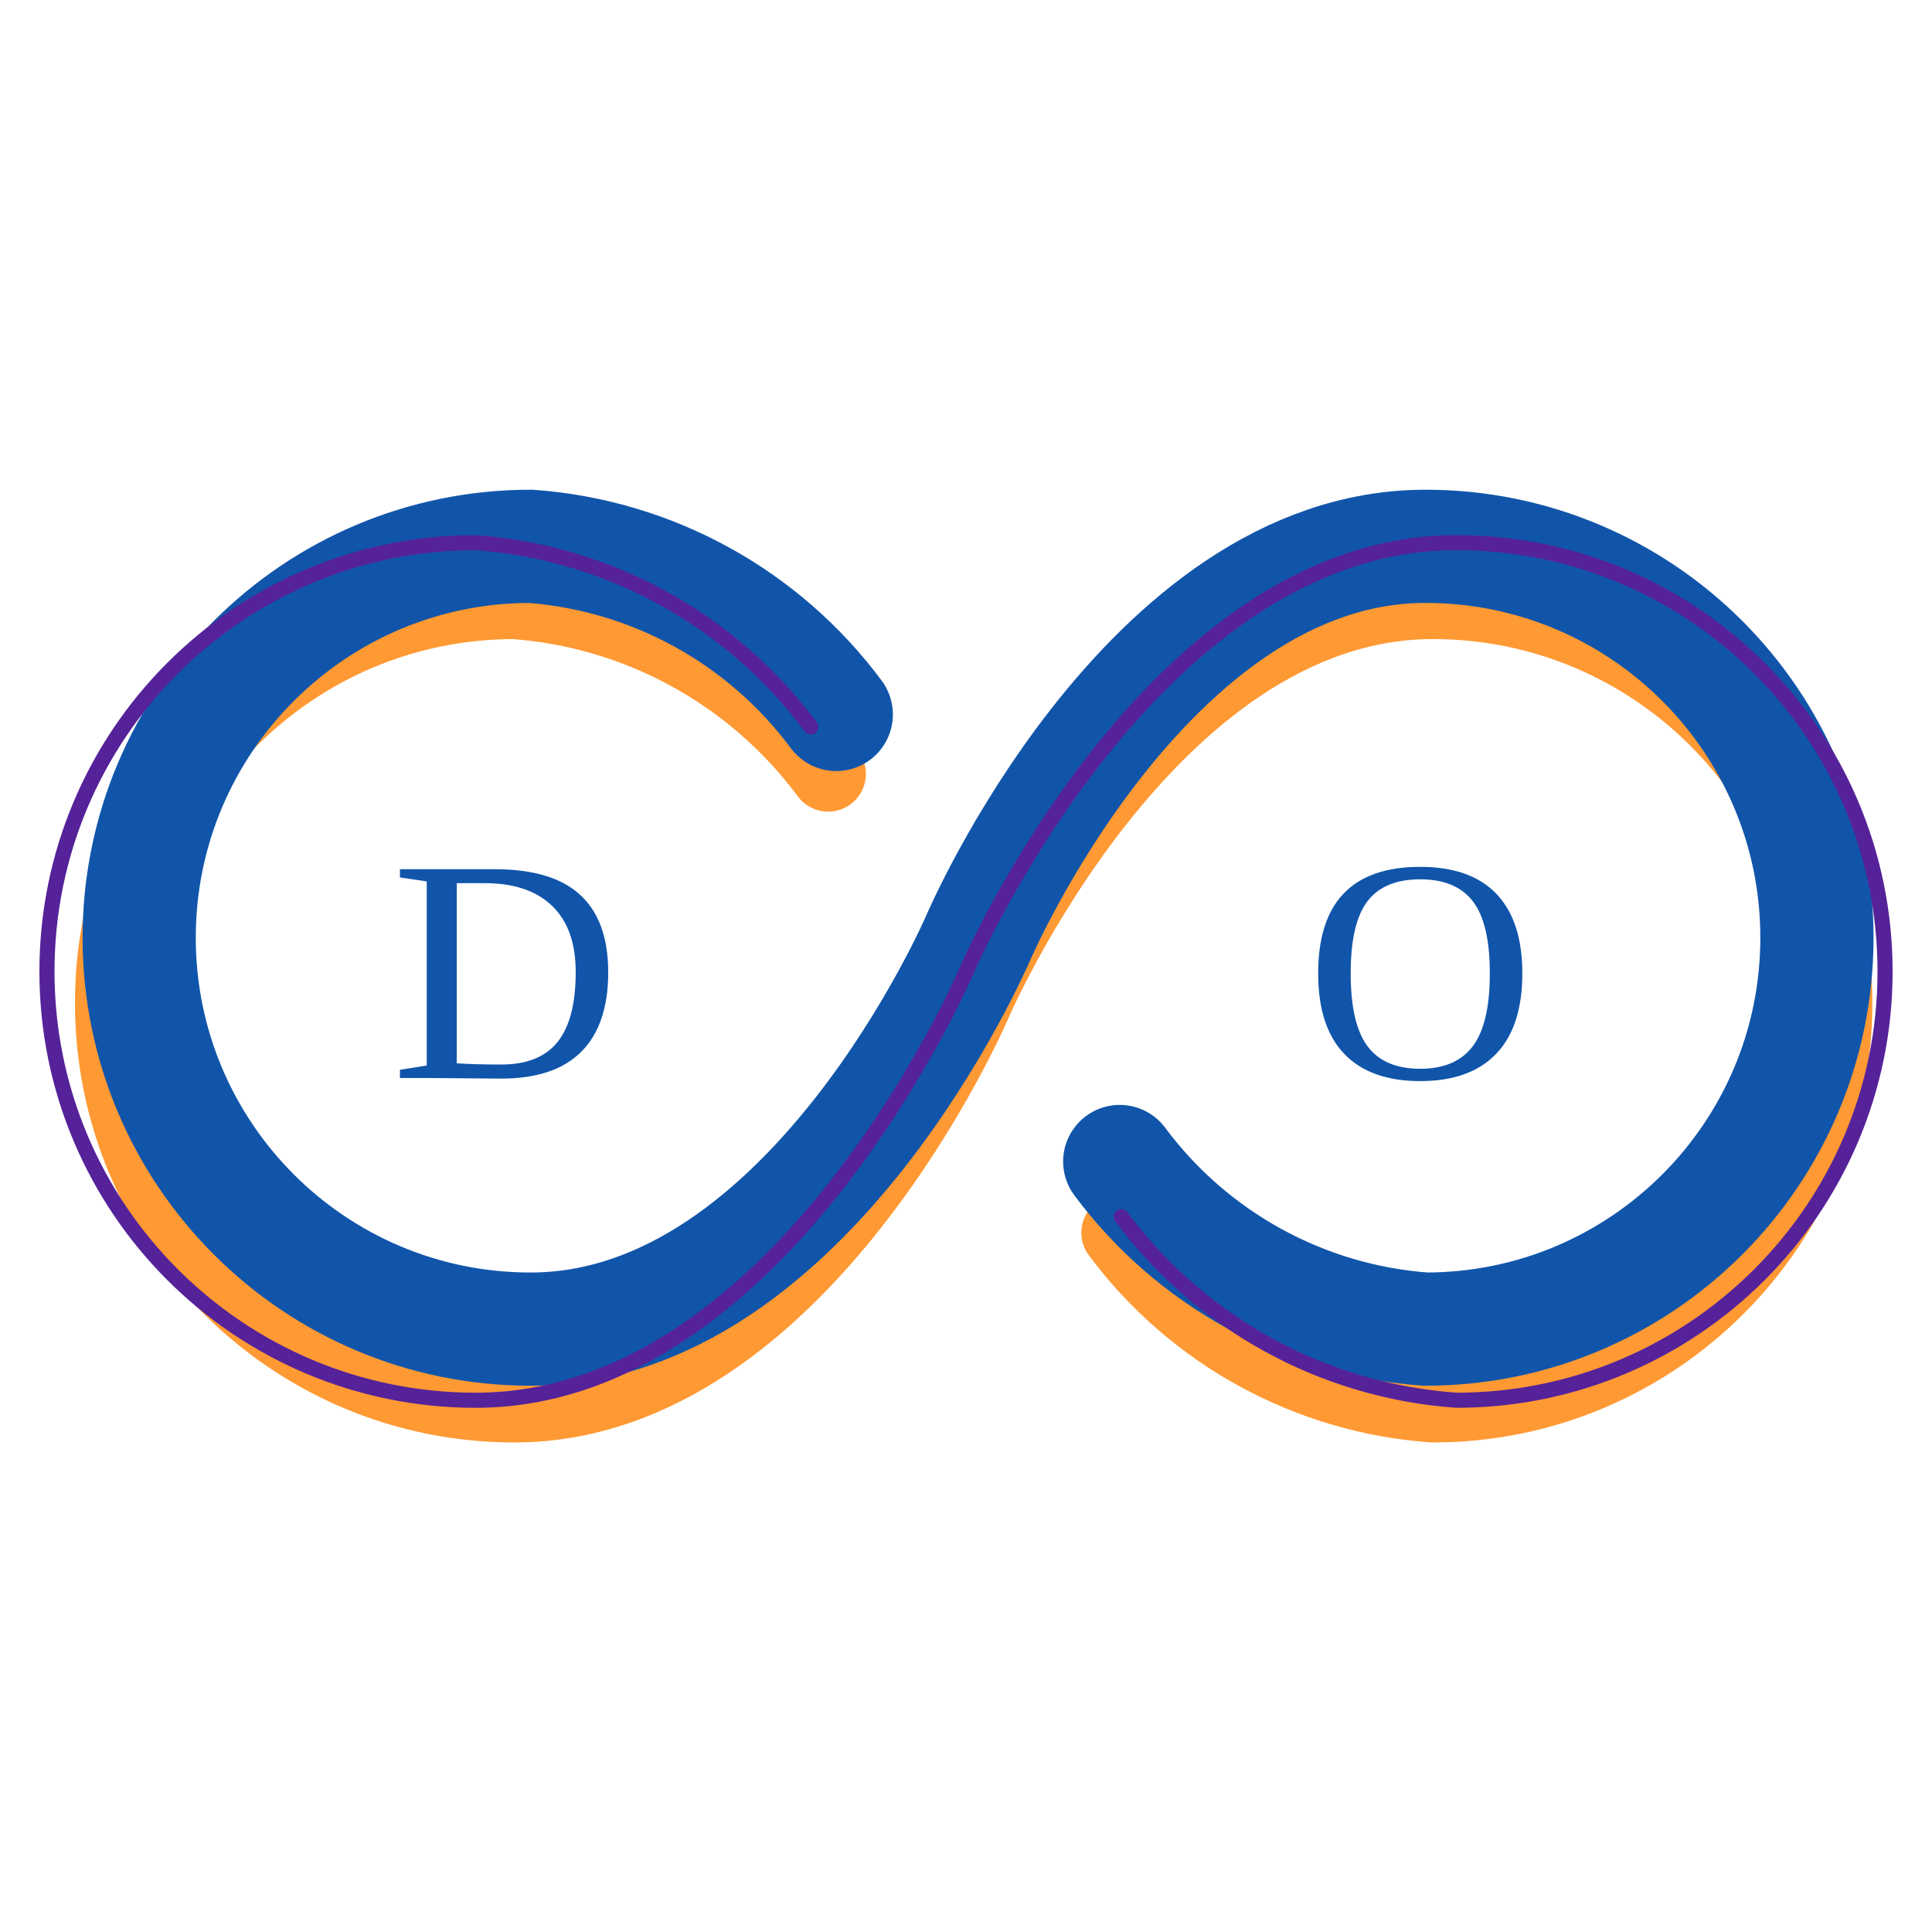
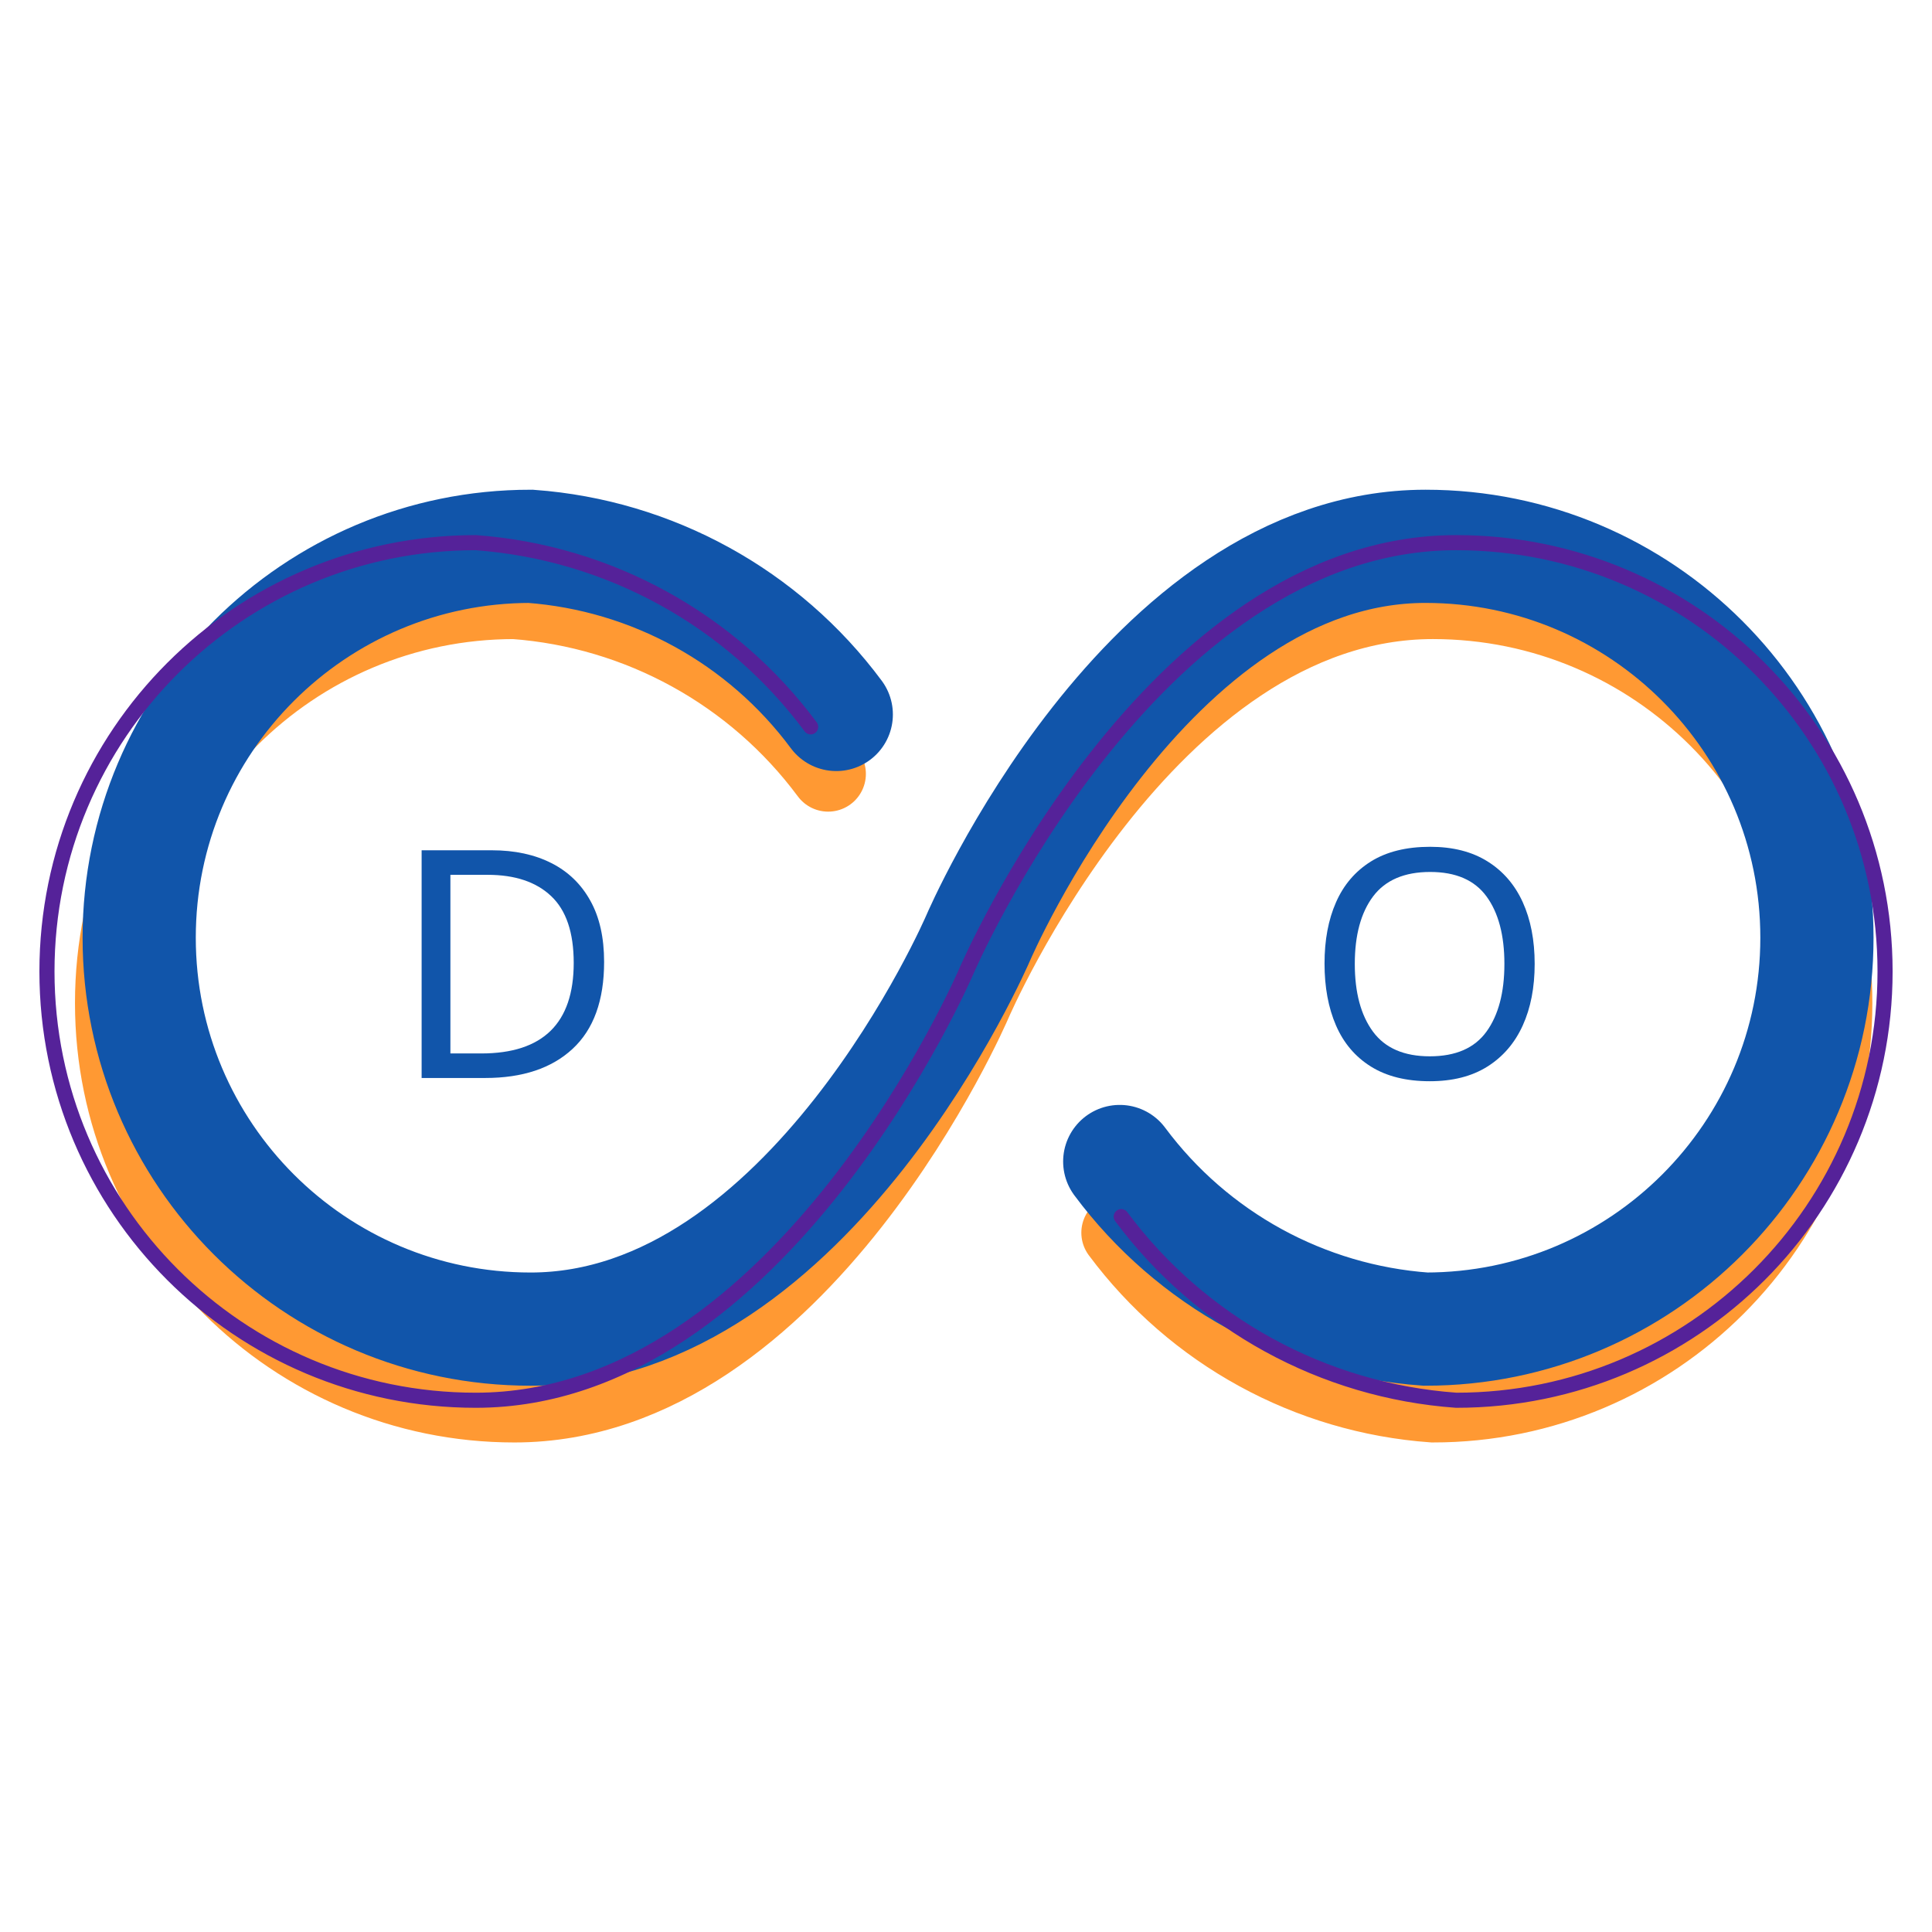
<svg xmlns="http://www.w3.org/2000/svg" width="512" height="512">
  <style>
-     .f {bfont-family: sans-serif; fill: #15a; font-size: 40px }
+     .f { font-family: sans-serif; fill: #15a; font-size: 40px }
    .f tspan { font-variant-caps: small-caps }
    .p { fill: none; stroke-linecap: round }
  </style>
  <path class="p" d="M296.565 326.682a113.8 113.8 0 0083.174 45.585 106.453 106.453 0 000-212.906c-76.034 0-121.649 106.453-121.649 106.453s-45.658 106.453-121.766 106.453a106.453 106.453 0 010-212.906 113.933 113.933 0 0183.144 45.732" stroke="#f93" stroke-width="20" />
  <path class="p" d="M296.742 307.812a110.882 110.882 0 0081.04 44.417 103.724 103.724 0 000-207.448c-74.083 0-118.528 103.724-118.528 103.724s-44.488 103.724-118.645 103.724a103.724 103.724 0 010-207.448 111.012 111.012 0 0181.013 44.56" stroke="#15a" stroke-width="30" />
  <path class="p" d="M297.135 322.42a121.48 121.48 0 0088.788 48.662 113.637 113.637 0 000-227.274c-81.165 0-129.858 113.637-129.858 113.637s-48.74 113.637-129.984 113.637a113.637 113.637 0 010-227.274 121.621 121.621 0 0188.756 48.818" stroke="#529" stroke-width="4" />
  <text class="f" style="line-height:1.25" transform="translate(-130.962 -255.173) scale(2.1127)">
    <tspan x="111" y="256">D</tspan>
  </text>
  <text class="f" style="line-height:1.25" transform="translate(111.354 -255.173) scale(2.1127)">
    <tspan x="111" y="256">O</tspan>
  </text>
</svg>
